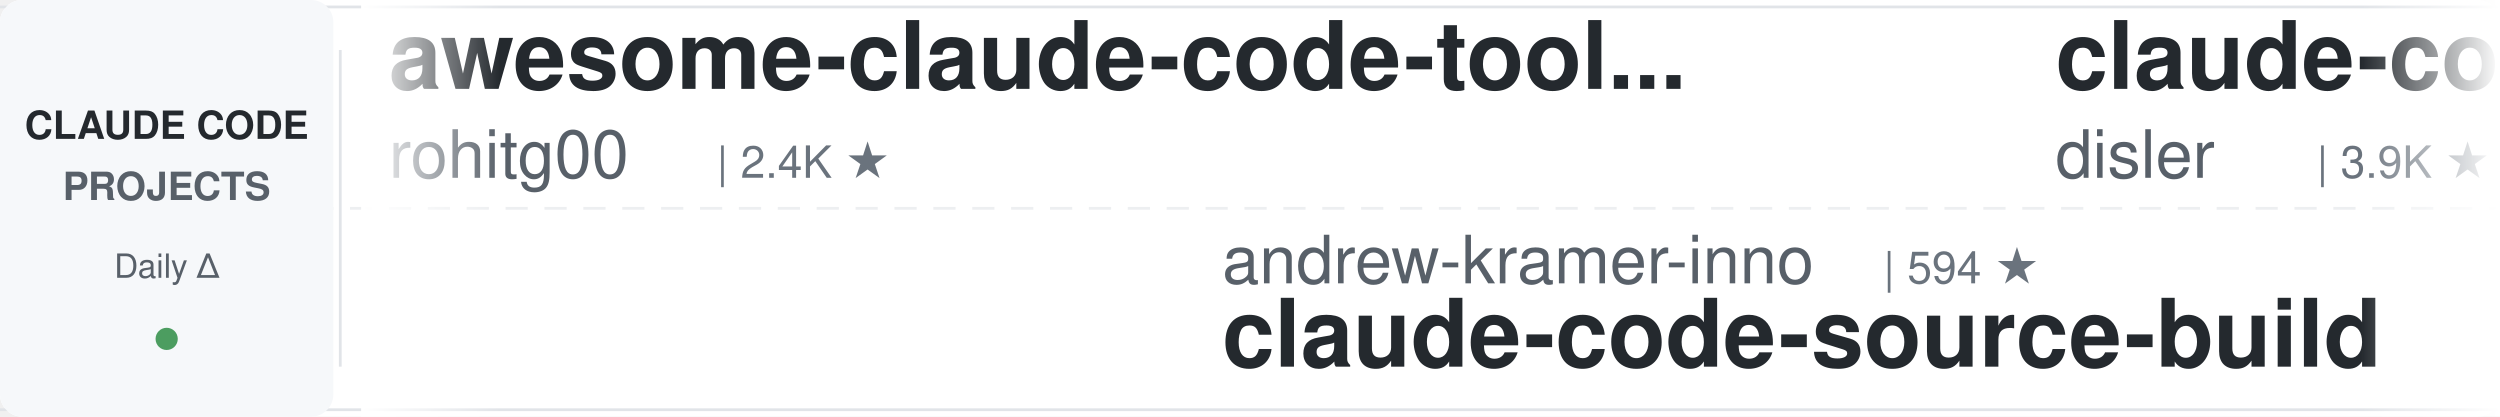
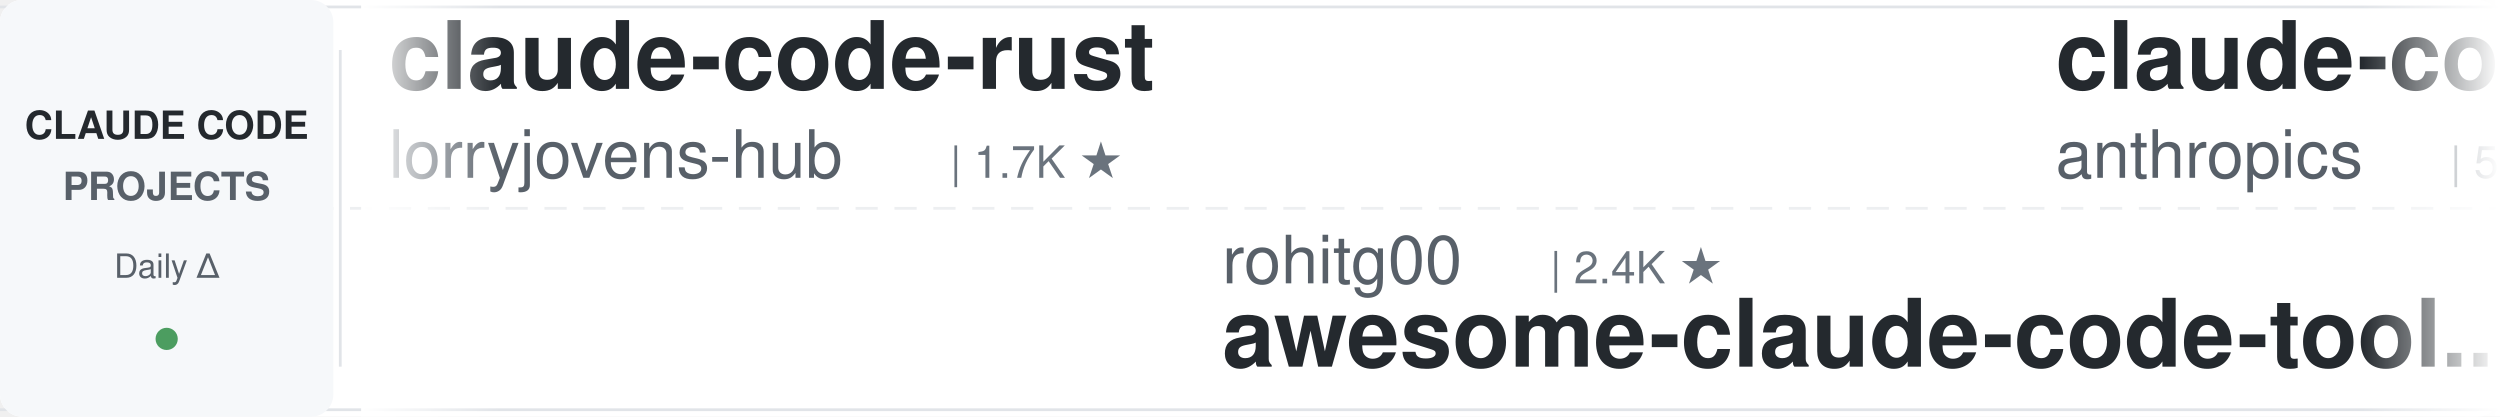
<svg xmlns="http://www.w3.org/2000/svg" width="900" height="150">
  <defs>
    <linearGradient id="leftFade" x1="0%" y1="0%" x2="100%" y2="0%">
      <stop offset="0%" style="stop-color:#ffffff;stop-opacity:1" />
      <stop offset="100%" style="stop-color:#ffffff;stop-opacity:0" />
    </linearGradient>
    <linearGradient id="rightFade" x1="0%" y1="0%" x2="100%" y2="0%">
      <stop offset="0%" style="stop-color:#ffffff;stop-opacity:0" />
      <stop offset="100%" style="stop-color:#ffffff;stop-opacity:1" />
    </linearGradient>
  </defs>
  <rect width="900" height="150" fill="#ffffff" rx="8" />
  <rect x="0" y="2" width="900" height="1" fill="#e1e4e8" />
  <rect x="0" y="147" width="900" height="1" fill="#e1e4e8" />
  <line x1="0" y1="75" x2="900" y2="75" stroke="#e1e4e8" stroke-width="1" stroke-dasharray="8 6" opacity="0.6" />
  <rect x="0" y="0" width="120" height="150" fill="#f6f8fa" rx="8" />
  <text x="60" y="50" font-family="-apple-system, BlinkMacSystemFont, 'Segoe UI', Helvetica, Arial, sans-serif" font-size="14" font-weight="600" fill="#24292e" text-anchor="middle">CLAUDE CODE</text>
  <text x="60" y="72" font-family="-apple-system, BlinkMacSystemFont, 'Segoe UI', Helvetica, Arial, sans-serif" font-size="14" font-weight="600" fill="#586069" text-anchor="middle">PROJECTS</text>
  <text x="60" y="100" font-family="-apple-system, BlinkMacSystemFont, 'Segoe UI', Helvetica, Arial, sans-serif" font-size="12" font-weight="500" fill="#586069" text-anchor="middle">Daily Δ</text>
  <circle cx="60" cy="122" r="4" fill="#22863a" opacity="0.8" />
  <rect x="122" y="18" width="1" height="114" fill="#e1e4e8" />
  <clipPath id="tickerClip">
    <rect x="130" y="0" width="770" height="150" />
  </clipPath>
  <g clip-path="url(#tickerClip)">
    <g id="tickerItems">
      <animateTransform attributeName="transform" attributeType="XML" type="translate" from="0 0" to="-3000 0" dur="54s" repeatCount="indefinite" />
      <g transform="translate(0, 0)">
-         <text x="140" y="32" font-family="-apple-system, BlinkMacSystemFont, 'Segoe UI', Helvetica, Arial, sans-serif" font-size="34" font-weight="600" fill="#24292e">awesome-claude-code-tool...</text>
-         <text x="140" y="64" font-family="-apple-system, BlinkMacSystemFont, 'Segoe UI', Helvetica, Arial, sans-serif" font-size="24" font-weight="400" fill="#586069">rohitg00</text>
-         <text x="258" y="64" font-family="-apple-system, BlinkMacSystemFont, 'Segoe UI', Helvetica, Arial, sans-serif" font-size="16" font-weight="500" fill="#6a737d">| 2.4K ★</text>
+         <text x="140" y="32" font-family="-apple-system, BlinkMacSystemFont, 'Segoe UI', Helvetica, Arial, sans-serif" font-size="34" font-weight="600" fill="#24292e">claude-code-rust</text>
+         <text x="140" y="64" font-family="-apple-system, BlinkMacSystemFont, 'Segoe UI', Helvetica, Arial, sans-serif" font-size="24" font-weight="400" fill="#586069">lorryjovens-hub</text>
+         <text x="342" y="64" font-family="-apple-system, BlinkMacSystemFont, 'Segoe UI', Helvetica, Arial, sans-serif" font-size="16" font-weight="500" fill="#6a737d">| 1.7K ★</text>
      </g>
      <g transform="translate(300, 0)">
-         <text x="140" y="102" font-family="-apple-system, BlinkMacSystemFont, 'Segoe UI', Helvetica, Arial, sans-serif" font-size="24" font-weight="400" fill="#586069">andrew-kramer-inno</text>
-         <text x="378" y="102" font-family="-apple-system, BlinkMacSystemFont, 'Segoe UI', Helvetica, Arial, sans-serif" font-size="16" font-weight="500" fill="#6a737d">| 594 ★</text>
-         <text x="140" y="132" font-family="-apple-system, BlinkMacSystemFont, 'Segoe UI', Helvetica, Arial, sans-serif" font-size="34" font-weight="600" fill="#24292e">claude-code-source-build</text>
+         <text x="140" y="102" font-family="-apple-system, BlinkMacSystemFont, 'Segoe UI', Helvetica, Arial, sans-serif" font-size="24" font-weight="400" fill="#586069">rohitg00</text>
+         <text x="258" y="102" font-family="-apple-system, BlinkMacSystemFont, 'Segoe UI', Helvetica, Arial, sans-serif" font-size="16" font-weight="500" fill="#6a737d">| 2.4K ★</text>
+         <text x="140" y="132" font-family="-apple-system, BlinkMacSystemFont, 'Segoe UI', Helvetica, Arial, sans-serif" font-size="34" font-weight="600" fill="#24292e">awesome-claude-code-tool...</text>
      </g>
      <g transform="translate(600, 0)">
-         <text x="140" y="32" font-family="-apple-system, BlinkMacSystemFont, 'Segoe UI', Helvetica, Arial, sans-serif" font-size="34" font-weight="600" fill="#24292e">claude-code-hooks-master...</text>
-         <text x="140" y="64" font-family="-apple-system, BlinkMacSystemFont, 'Segoe UI', Helvetica, Arial, sans-serif" font-size="24" font-weight="400" fill="#586069">disler</text>
-         <text x="234" y="64" font-family="-apple-system, BlinkMacSystemFont, 'Segoe UI', Helvetica, Arial, sans-serif" font-size="16" font-weight="500" fill="#6a737d">| 3.9K ★</text>
+         <text x="140" y="32" font-family="-apple-system, BlinkMacSystemFont, 'Segoe UI', Helvetica, Arial, sans-serif" font-size="34" font-weight="600" fill="#24292e">claude-code-security-rev...</text>
+         <text x="140" y="64" font-family="-apple-system, BlinkMacSystemFont, 'Segoe UI', Helvetica, Arial, sans-serif" font-size="24" font-weight="400" fill="#586069">anthropics</text>
+         <text x="282" y="64" font-family="-apple-system, BlinkMacSystemFont, 'Segoe UI', Helvetica, Arial, sans-serif" font-size="16" font-weight="500" fill="#6a737d">| 5.7K ★</text>
      </g>
      <g transform="translate(900, 0)">
-         <text x="140" y="102" font-family="-apple-system, BlinkMacSystemFont, 'Segoe UI', Helvetica, Arial, sans-serif" font-size="24" font-weight="400" fill="#586069">lorryjovens-hub</text>
-         <text x="342" y="102" font-family="-apple-system, BlinkMacSystemFont, 'Segoe UI', Helvetica, Arial, sans-serif" font-size="16" font-weight="500" fill="#6a737d">| 1.7K ★</text>
-         <text x="140" y="132" font-family="-apple-system, BlinkMacSystemFont, 'Segoe UI', Helvetica, Arial, sans-serif" font-size="34" font-weight="600" fill="#24292e">claude-code-rust</text>
+         <text x="140" y="102" font-family="-apple-system, BlinkMacSystemFont, 'Segoe UI', Helvetica, Arial, sans-serif" font-size="24" font-weight="400" fill="#586069">zebbern</text>
+         <text x="246" y="102" font-family="-apple-system, BlinkMacSystemFont, 'Segoe UI', Helvetica, Arial, sans-serif" font-size="16" font-weight="500" fill="#6a737d">| 4.4K ★</text>
+         <text x="140" y="132" font-family="-apple-system, BlinkMacSystemFont, 'Segoe UI', Helvetica, Arial, sans-serif" font-size="34" font-weight="600" fill="#24292e">claude-code-guide</text>
      </g>
      <g transform="translate(1200, 0)">
-         <text x="140" y="32" font-family="-apple-system, BlinkMacSystemFont, 'Segoe UI', Helvetica, Arial, sans-serif" font-size="34" font-weight="600" fill="#24292e">ClaudeCodeAgents</text>
-         <text x="140" y="64" font-family="-apple-system, BlinkMacSystemFont, 'Segoe UI', Helvetica, Arial, sans-serif" font-size="24" font-weight="400" fill="#586069">darcyegb</text>
-         <text x="258" y="64" font-family="-apple-system, BlinkMacSystemFont, 'Segoe UI', Helvetica, Arial, sans-serif" font-size="16" font-weight="500" fill="#6a737d">| 750 ★</text>
+         <text x="140" y="32" font-family="-apple-system, BlinkMacSystemFont, 'Segoe UI', Helvetica, Arial, sans-serif" font-size="34" font-weight="600" fill="#24292e">claude-code-my-workflow</text>
+         <text x="140" y="64" font-family="-apple-system, BlinkMacSystemFont, 'Segoe UI', Helvetica, Arial, sans-serif" font-size="24" font-weight="400" fill="#586069">pedrohcgs</text>
+         <text x="270" y="64" font-family="-apple-system, BlinkMacSystemFont, 'Segoe UI', Helvetica, Arial, sans-serif" font-size="16" font-weight="500" fill="#6a737d">| 1.4K ★</text>
      </g>
      <g transform="translate(1500, 0)">
-         <text x="140" y="102" font-family="-apple-system, BlinkMacSystemFont, 'Segoe UI', Helvetica, Arial, sans-serif" font-size="24" font-weight="400" fill="#586069">OneRedOak</text>
-         <text x="270" y="102" font-family="-apple-system, BlinkMacSystemFont, 'Segoe UI', Helvetica, Arial, sans-serif" font-size="16" font-weight="500" fill="#6a737d">| 3.9K ★</text>
-         <text x="140" y="132" font-family="-apple-system, BlinkMacSystemFont, 'Segoe UI', Helvetica, Arial, sans-serif" font-size="34" font-weight="600" fill="#24292e">claude-code-workflows</text>
+         <text x="140" y="102" font-family="-apple-system, BlinkMacSystemFont, 'Segoe UI', Helvetica, Arial, sans-serif" font-size="24" font-weight="400" fill="#586069">diet103</text>
+         <text x="246" y="102" font-family="-apple-system, BlinkMacSystemFont, 'Segoe UI', Helvetica, Arial, sans-serif" font-size="16" font-weight="500" fill="#6a737d">| 10.0K ★</text>
+         <text x="140" y="132" font-family="-apple-system, BlinkMacSystemFont, 'Segoe UI', Helvetica, Arial, sans-serif" font-size="34" font-weight="600" fill="#24292e">claude-code-infrastructu...</text>
      </g>
      <g transform="translate(1800, 0)">
-         <text x="140" y="32" font-family="-apple-system, BlinkMacSystemFont, 'Segoe UI', Helvetica, Arial, sans-serif" font-size="34" font-weight="600" fill="#24292e">claude-code-harness</text>
-         <text x="140" y="64" font-family="-apple-system, BlinkMacSystemFont, 'Segoe UI', Helvetica, Arial, sans-serif" font-size="24" font-weight="400" fill="#586069">Chachamaru127</text>
+         <text x="140" y="32" font-family="-apple-system, BlinkMacSystemFont, 'Segoe UI', Helvetica, Arial, sans-serif" font-size="34" font-weight="600" fill="#24292e">claude-code-local</text>
+         <text x="140" y="64" font-family="-apple-system, BlinkMacSystemFont, 'Segoe UI', Helvetica, Arial, sans-serif" font-size="24" font-weight="400" fill="#586069">nicedreamzapp</text>
        <text x="318" y="64" font-family="-apple-system, BlinkMacSystemFont, 'Segoe UI', Helvetica, Arial, sans-serif" font-size="16" font-weight="500" fill="#6a737d">| 3.0K ★</text>
      </g>
      <g transform="translate(2100, 0)">
-         <text x="140" y="102" font-family="-apple-system, BlinkMacSystemFont, 'Segoe UI', Helvetica, Arial, sans-serif" font-size="24" font-weight="400" fill="#586069">Alishahryar1</text>
-         <text x="306" y="102" font-family="-apple-system, BlinkMacSystemFont, 'Segoe UI', Helvetica, Arial, sans-serif" font-size="16" font-weight="500" fill="#6a737d">| 42.8K ★</text>
-         <text x="140" y="132" font-family="-apple-system, BlinkMacSystemFont, 'Segoe UI', Helvetica, Arial, sans-serif" font-size="34" font-weight="600" fill="#24292e">free-claude-code</text>
+         <text x="140" y="102" font-family="-apple-system, BlinkMacSystemFont, 'Segoe UI', Helvetica, Arial, sans-serif" font-size="24" font-weight="400" fill="#586069">anthropics</text>
+         <text x="282" y="102" font-family="-apple-system, BlinkMacSystemFont, 'Segoe UI', Helvetica, Arial, sans-serif" font-size="16" font-weight="500" fill="#6a737d">| 929 ★</text>
+         <text x="140" y="132" font-family="-apple-system, BlinkMacSystemFont, 'Segoe UI', Helvetica, Arial, sans-serif" font-size="34" font-weight="600" fill="#24292e">claude-code-base-action</text>
      </g>
      <g transform="translate(2400, 0)">
-         <text x="140" y="32" font-family="-apple-system, BlinkMacSystemFont, 'Segoe UI', Helvetica, Arial, sans-serif" font-size="34" font-weight="600" fill="#24292e">claude-code-rev</text>
-         <text x="140" y="64" font-family="-apple-system, BlinkMacSystemFont, 'Segoe UI', Helvetica, Arial, sans-serif" font-size="24" font-weight="400" fill="#586069">oboard</text>
-         <text x="234" y="64" font-family="-apple-system, BlinkMacSystemFont, 'Segoe UI', Helvetica, Arial, sans-serif" font-size="16" font-weight="500" fill="#6a737d">| 3.3K ★</text>
+         <text x="140" y="32" font-family="-apple-system, BlinkMacSystemFont, 'Segoe UI', Helvetica, Arial, sans-serif" font-size="34" font-weight="600" fill="#24292e">ralph-claude-code</text>
+         <text x="140" y="64" font-family="-apple-system, BlinkMacSystemFont, 'Segoe UI', Helvetica, Arial, sans-serif" font-size="24" font-weight="400" fill="#586069">frankbria</text>
+         <text x="270" y="64" font-family="-apple-system, BlinkMacSystemFont, 'Segoe UI', Helvetica, Arial, sans-serif" font-size="16" font-weight="500" fill="#6a737d">| 9.6K ★</text>
      </g>
      <g transform="translate(2700, 0)">
-         <text x="140" y="102" font-family="-apple-system, BlinkMacSystemFont, 'Segoe UI', Helvetica, Arial, sans-serif" font-size="24" font-weight="400" fill="#586069">ykdojo</text>
-         <text x="234" y="102" font-family="-apple-system, BlinkMacSystemFont, 'Segoe UI', Helvetica, Arial, sans-serif" font-size="16" font-weight="500" fill="#6a737d">| 9.5K ★</text>
-         <text x="140" y="132" font-family="-apple-system, BlinkMacSystemFont, 'Segoe UI', Helvetica, Arial, sans-serif" font-size="34" font-weight="600" fill="#24292e">claude-code-tips</text>
+         <text x="140" y="102" font-family="-apple-system, BlinkMacSystemFont, 'Segoe UI', Helvetica, Arial, sans-serif" font-size="24" font-weight="400" fill="#586069">Njengah</text>
+         <text x="246" y="102" font-family="-apple-system, BlinkMacSystemFont, 'Segoe UI', Helvetica, Arial, sans-serif" font-size="16" font-weight="500" fill="#6a737d">| 1.9K ★</text>
+         <text x="140" y="132" font-family="-apple-system, BlinkMacSystemFont, 'Segoe UI', Helvetica, Arial, sans-serif" font-size="34" font-weight="600" fill="#24292e">claude-code-cheat-sheet</text>
      </g>
      <g transform="translate(3000, 0)">
-         <text x="140" y="32" font-family="-apple-system, BlinkMacSystemFont, 'Segoe UI', Helvetica, Arial, sans-serif" font-size="34" font-weight="600" fill="#24292e">awesome-claude-code-tool...</text>
-         <text x="140" y="64" font-family="-apple-system, BlinkMacSystemFont, 'Segoe UI', Helvetica, Arial, sans-serif" font-size="24" font-weight="400" fill="#586069">rohitg00</text>
-         <text x="258" y="64" font-family="-apple-system, BlinkMacSystemFont, 'Segoe UI', Helvetica, Arial, sans-serif" font-size="16" font-weight="500" fill="#6a737d">| 2.4K ★</text>
+         <text x="140" y="32" font-family="-apple-system, BlinkMacSystemFont, 'Segoe UI', Helvetica, Arial, sans-serif" font-size="34" font-weight="600" fill="#24292e">claude-code-rust</text>
+         <text x="140" y="64" font-family="-apple-system, BlinkMacSystemFont, 'Segoe UI', Helvetica, Arial, sans-serif" font-size="24" font-weight="400" fill="#586069">lorryjovens-hub</text>
+         <text x="342" y="64" font-family="-apple-system, BlinkMacSystemFont, 'Segoe UI', Helvetica, Arial, sans-serif" font-size="16" font-weight="500" fill="#6a737d">| 1.7K ★</text>
      </g>
      <g transform="translate(3300, 0)">
-         <text x="140" y="102" font-family="-apple-system, BlinkMacSystemFont, 'Segoe UI', Helvetica, Arial, sans-serif" font-size="24" font-weight="400" fill="#586069">andrew-kramer-inno</text>
-         <text x="378" y="102" font-family="-apple-system, BlinkMacSystemFont, 'Segoe UI', Helvetica, Arial, sans-serif" font-size="16" font-weight="500" fill="#6a737d">| 594 ★</text>
-         <text x="140" y="132" font-family="-apple-system, BlinkMacSystemFont, 'Segoe UI', Helvetica, Arial, sans-serif" font-size="34" font-weight="600" fill="#24292e">claude-code-source-build</text>
+         <text x="140" y="102" font-family="-apple-system, BlinkMacSystemFont, 'Segoe UI', Helvetica, Arial, sans-serif" font-size="24" font-weight="400" fill="#586069">rohitg00</text>
+         <text x="258" y="102" font-family="-apple-system, BlinkMacSystemFont, 'Segoe UI', Helvetica, Arial, sans-serif" font-size="16" font-weight="500" fill="#6a737d">| 2.4K ★</text>
+         <text x="140" y="132" font-family="-apple-system, BlinkMacSystemFont, 'Segoe UI', Helvetica, Arial, sans-serif" font-size="34" font-weight="600" fill="#24292e">awesome-claude-code-tool...</text>
      </g>
      <g transform="translate(3600, 0)">
-         <text x="140" y="32" font-family="-apple-system, BlinkMacSystemFont, 'Segoe UI', Helvetica, Arial, sans-serif" font-size="34" font-weight="600" fill="#24292e">claude-code-hooks-master...</text>
-         <text x="140" y="64" font-family="-apple-system, BlinkMacSystemFont, 'Segoe UI', Helvetica, Arial, sans-serif" font-size="24" font-weight="400" fill="#586069">disler</text>
-         <text x="234" y="64" font-family="-apple-system, BlinkMacSystemFont, 'Segoe UI', Helvetica, Arial, sans-serif" font-size="16" font-weight="500" fill="#6a737d">| 3.9K ★</text>
+         <text x="140" y="32" font-family="-apple-system, BlinkMacSystemFont, 'Segoe UI', Helvetica, Arial, sans-serif" font-size="34" font-weight="600" fill="#24292e">claude-code-security-rev...</text>
+         <text x="140" y="64" font-family="-apple-system, BlinkMacSystemFont, 'Segoe UI', Helvetica, Arial, sans-serif" font-size="24" font-weight="400" fill="#586069">anthropics</text>
+         <text x="282" y="64" font-family="-apple-system, BlinkMacSystemFont, 'Segoe UI', Helvetica, Arial, sans-serif" font-size="16" font-weight="500" fill="#6a737d">| 5.7K ★</text>
      </g>
      <g transform="translate(3900, 0)">
-         <text x="140" y="102" font-family="-apple-system, BlinkMacSystemFont, 'Segoe UI', Helvetica, Arial, sans-serif" font-size="24" font-weight="400" fill="#586069">lorryjovens-hub</text>
-         <text x="342" y="102" font-family="-apple-system, BlinkMacSystemFont, 'Segoe UI', Helvetica, Arial, sans-serif" font-size="16" font-weight="500" fill="#6a737d">| 1.7K ★</text>
-         <text x="140" y="132" font-family="-apple-system, BlinkMacSystemFont, 'Segoe UI', Helvetica, Arial, sans-serif" font-size="34" font-weight="600" fill="#24292e">claude-code-rust</text>
+         <text x="140" y="102" font-family="-apple-system, BlinkMacSystemFont, 'Segoe UI', Helvetica, Arial, sans-serif" font-size="24" font-weight="400" fill="#586069">zebbern</text>
+         <text x="246" y="102" font-family="-apple-system, BlinkMacSystemFont, 'Segoe UI', Helvetica, Arial, sans-serif" font-size="16" font-weight="500" fill="#6a737d">| 4.4K ★</text>
+         <text x="140" y="132" font-family="-apple-system, BlinkMacSystemFont, 'Segoe UI', Helvetica, Arial, sans-serif" font-size="34" font-weight="600" fill="#24292e">claude-code-guide</text>
      </g>
    </g>
  </g>
  <rect x="130" y="0" width="50" height="150" fill="url(#leftFade)" />
  <rect x="850" y="0" width="50" height="150" fill="url(#rightFade)" />
</svg>
